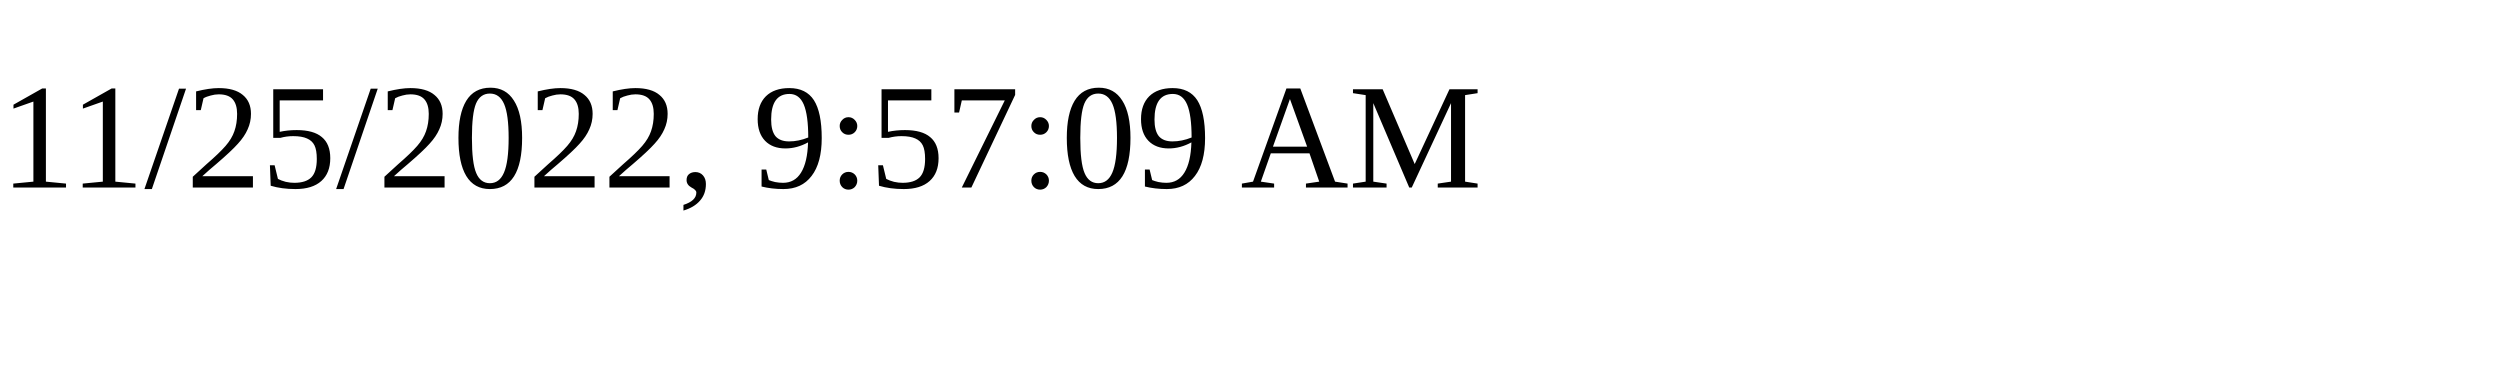
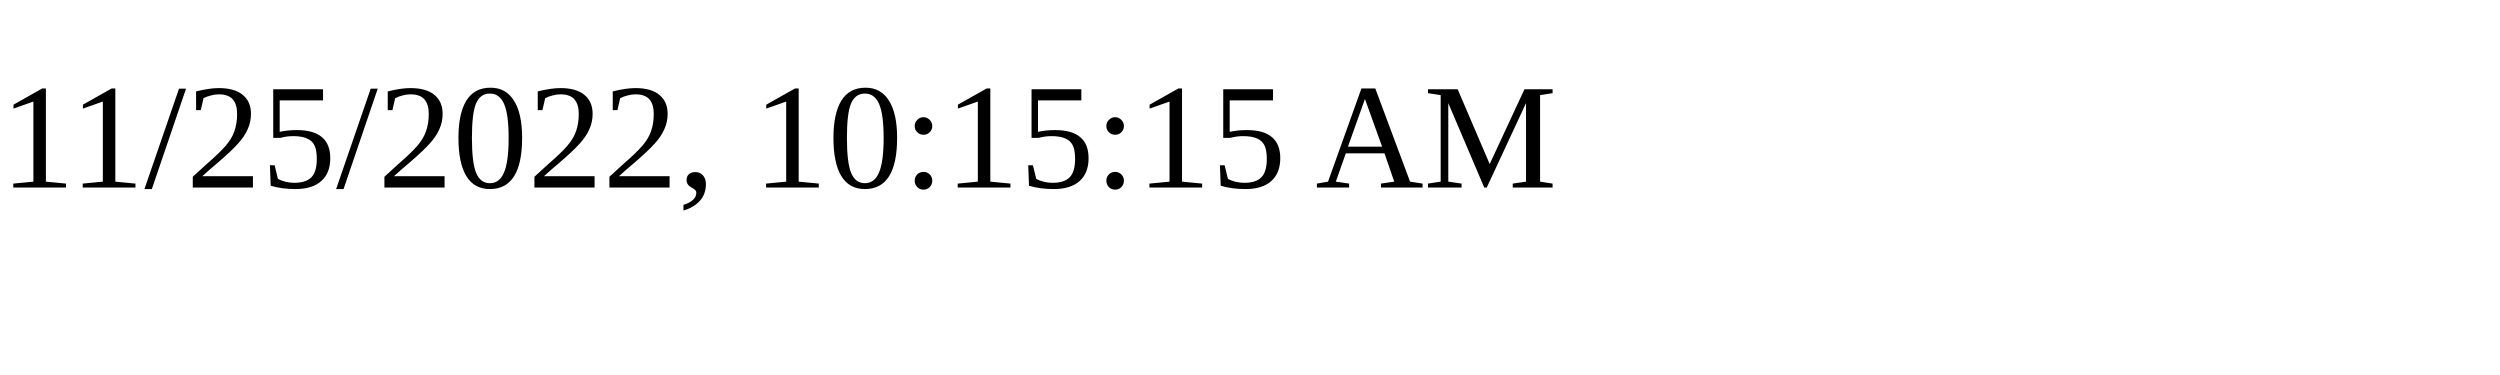
<svg xmlns="http://www.w3.org/2000/svg" height="30" width="200">
-   <text x="0" y="15">11/25/2022, 9:57:09 AM</text>
+   <text x="0" y="15">11/25/2022, 10:15:15 AM</text>
</svg>
